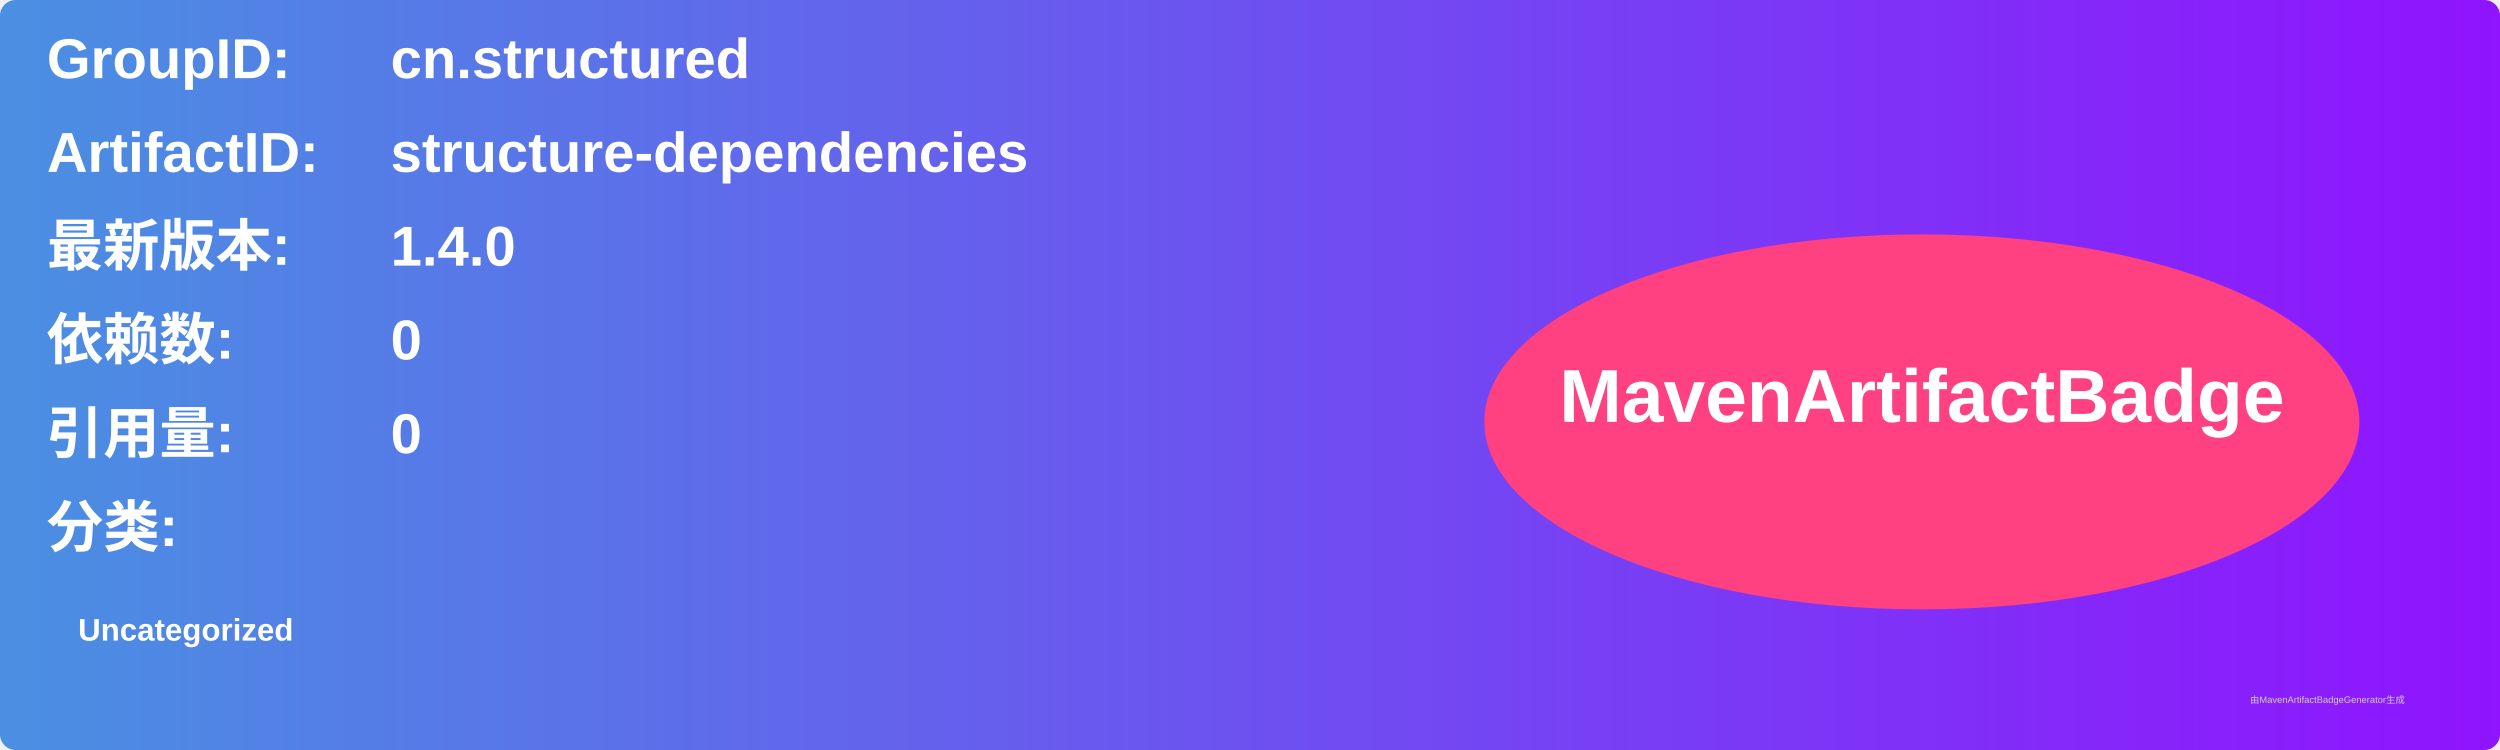
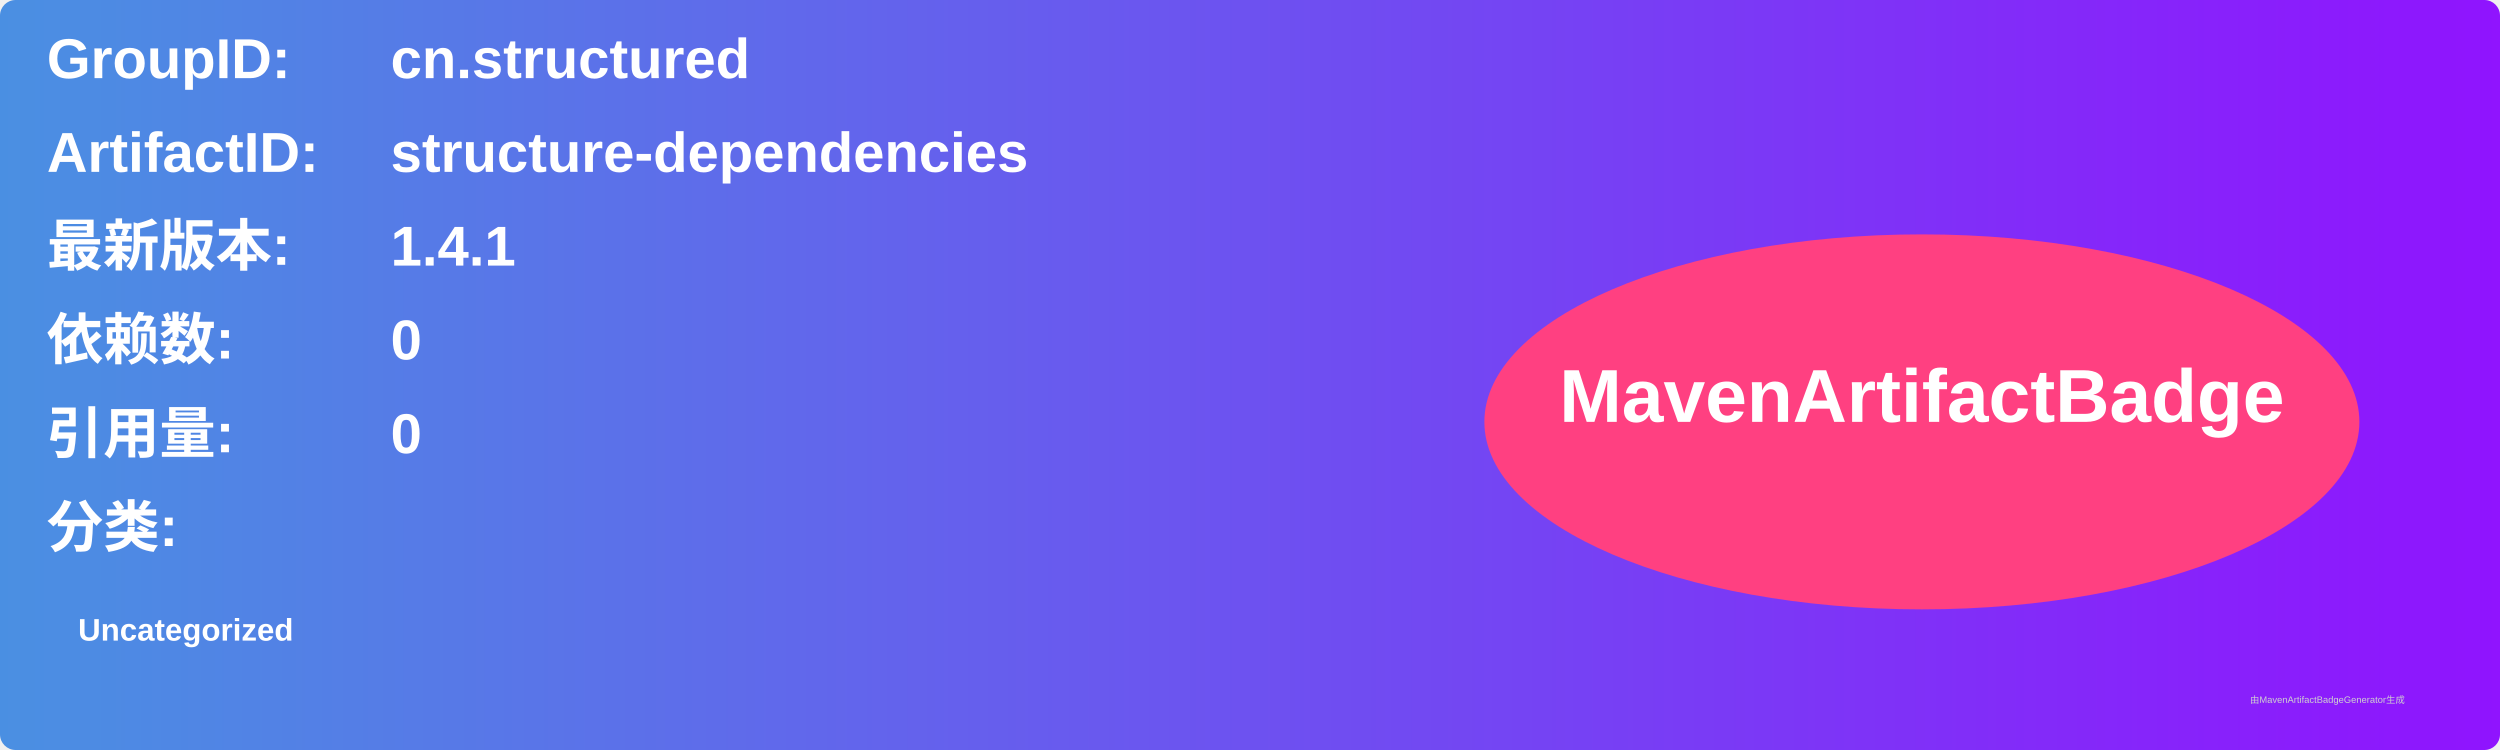
<svg xmlns="http://www.w3.org/2000/svg" width="800" height="240" viewBox="0 0 800 240">
  <linearGradient id="grad" x1="0%" y1="0%" x2="100%" y2="0%">
    <stop offset="0%" stop-color="#4a90e2" />
    <stop offset="100%" stop-color="#9013fe" />
  </linearGradient>
  <rect width="100%" height="100%" rx="5" ry="5" fill="url(#grad)" />
  <g transform="translate(15, 15)">
    <text x="0" y="10" font-family="Arial" font-size="18" fill="white" font-weight="bold" width="260">GroupID:</text>
    <text x="110" y="10" font-family="Arial" font-size="18" fill="white" font-weight="bold" width="460">cn.structured</text>
    <text x="0" y="40" font-family="Arial" font-size="18" fill="white" font-weight="bold" width="260">ArtifactID:</text>
    <text x="110" y="40" font-family="Arial" font-size="18" fill="white" font-weight="bold" width="460">structure-dependencies</text>
    <text x="0" y="70" font-family="Arial" font-size="18" fill="white" font-weight="bold">最新版本:</text>
    <text x="110" y="70" font-family="Arial" font-size="18" fill="white" font-weight="bold">
-       <tspan font-weight="bold">1.4.0</tspan>
+       <tspan font-weight="bold">1.4.1</tspan>
    </text>
    <text x="0" y="100" font-family="Arial" font-size="18" fill="white" font-weight="bold">依赖数: </text>
    <text x="110" y="100" font-family="Arial" font-size="18" fill="white">
      <tspan font-weight="bold">0</tspan>
    </text>
    <text x="0" y="130" font-family="Arial" font-size="18" fill="white" font-weight="bold">引用量: </text>
    <text x="110" y="130" font-family="Arial" font-size="18" fill="white">
      <tspan font-weight="bold">0</tspan>
    </text>
    <text x="0" y="160" font-family="Arial" font-size="18" fill="white" font-weight="bold">分类:</text>
    <text x="10" y="190" font-family="Arial" font-size="10" fill="white">
      <tspan font-weight="bold">Uncategorized</tspan>
    </text>
    <ellipse cx="600" cy="120" rx="140" ry="60" fill="#ff4081" />
    <text x="600" y="120" text-anchor="middle" font-family="Arial" font-size="24" fill="white" font-weight="bold">MavenArtifactBadge</text>
  </g>
  <text x="720" y="225" font-family="Arial" font-size="3" fill="#d0d0d0">由MavenArtifactBadgeGenerator生成</text>
</svg>
